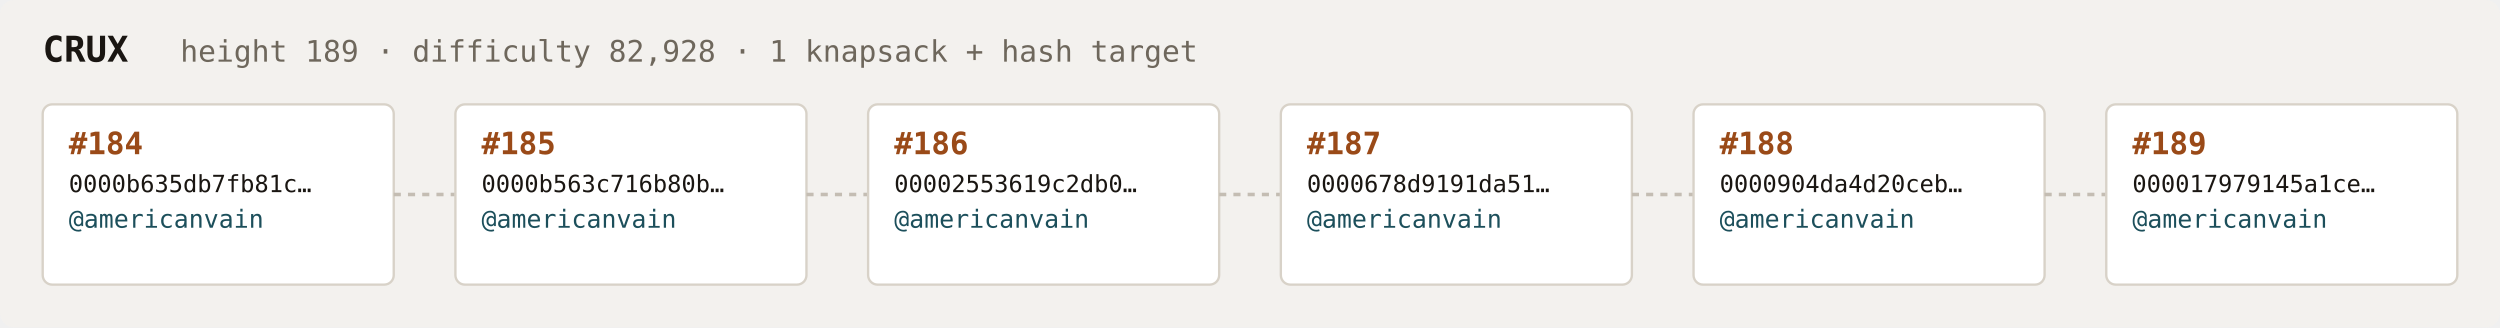
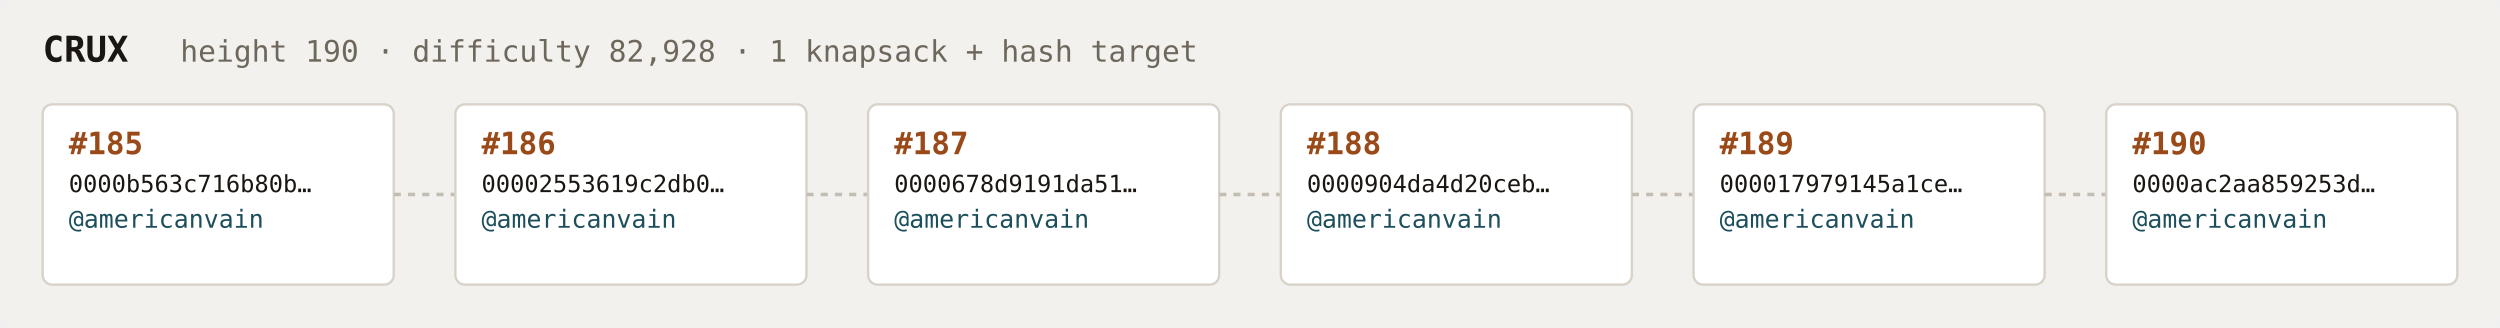
<svg xmlns="http://www.w3.org/2000/svg" width="1054" height="138" viewBox="0 0 1054 138" font-family="ui-monospace,SFMono-Regular,Menlo,monospace">
  <rect fill="#f3f1ee" width="1054" height="138" rx="6" />
  <text x="18" y="26" fill="#1a1612" font-size="15" font-weight="700">CRUX</text>
-   <text x="76" y="26" fill="#6e675c" font-size="12.5">height 189 · difficulty 82,928 · 1 knapsack + hash target</text>
+   <text x="76" y="26" fill="#6e675c" font-size="12.5">height 190 · difficulty 82,928 · 1 knapsack + hash target</text>
  <rect x="18" y="44" width="148" height="76" rx="4" fill="#ffffff" stroke="#d8d2c8" stroke-width="1" />
-   <text x="29" y="65" fill="#9a4a18" font-size="13" font-weight="700">#184</text>
-   <text x="29" y="81" fill="#1a1612" font-size="10">0000b635db7fb81c…</text>
+   <text x="29" y="65" fill="#9a4a18" font-size="13" font-weight="700">#185</text>
+   <text x="29" y="81" fill="#1a1612" font-size="10">0000b563c716b80b…</text>
  <text x="29" y="96" fill="#1c4f5b" font-size="10.5">@americanvain</text>
  <text x="29" y="110" fill="#6e675c" font-size="9" />
  <line x1="166" y1="82.0" x2="192" y2="82.0" stroke="#c4bdb3" stroke-width="1.5" stroke-dasharray="3 3" />
  <rect x="192" y="44" width="148" height="76" rx="4" fill="#ffffff" stroke="#d8d2c8" stroke-width="1" />
-   <text x="203" y="65" fill="#9a4a18" font-size="13" font-weight="700">#185</text>
-   <text x="203" y="81" fill="#1a1612" font-size="10">0000b563c716b80b…</text>
+   <text x="203" y="65" fill="#9a4a18" font-size="13" font-weight="700">#186</text>
+   <text x="203" y="81" fill="#1a1612" font-size="10">00002553619c2db0…</text>
  <text x="203" y="96" fill="#1c4f5b" font-size="10.5">@americanvain</text>
  <text x="203" y="110" fill="#6e675c" font-size="9" />
  <line x1="340" y1="82.0" x2="366" y2="82.0" stroke="#c4bdb3" stroke-width="1.5" stroke-dasharray="3 3" />
  <rect x="366" y="44" width="148" height="76" rx="4" fill="#ffffff" stroke="#d8d2c8" stroke-width="1" />
-   <text x="377" y="65" fill="#9a4a18" font-size="13" font-weight="700">#186</text>
-   <text x="377" y="81" fill="#1a1612" font-size="10">00002553619c2db0…</text>
+   <text x="377" y="65" fill="#9a4a18" font-size="13" font-weight="700">#187</text>
+   <text x="377" y="81" fill="#1a1612" font-size="10">0000678d9191da51…</text>
  <text x="377" y="96" fill="#1c4f5b" font-size="10.5">@americanvain</text>
  <text x="377" y="110" fill="#6e675c" font-size="9" />
  <line x1="514" y1="82.0" x2="540" y2="82.0" stroke="#c4bdb3" stroke-width="1.5" stroke-dasharray="3 3" />
  <rect x="540" y="44" width="148" height="76" rx="4" fill="#ffffff" stroke="#d8d2c8" stroke-width="1" />
-   <text x="551" y="65" fill="#9a4a18" font-size="13" font-weight="700">#187</text>
-   <text x="551" y="81" fill="#1a1612" font-size="10">0000678d9191da51…</text>
+   <text x="551" y="65" fill="#9a4a18" font-size="13" font-weight="700">#188</text>
+   <text x="551" y="81" fill="#1a1612" font-size="10">0000904da4d20ceb…</text>
  <text x="551" y="96" fill="#1c4f5b" font-size="10.5">@americanvain</text>
  <text x="551" y="110" fill="#6e675c" font-size="9" />
  <line x1="688" y1="82.0" x2="714" y2="82.0" stroke="#c4bdb3" stroke-width="1.5" stroke-dasharray="3 3" />
  <rect x="714" y="44" width="148" height="76" rx="4" fill="#ffffff" stroke="#d8d2c8" stroke-width="1" />
-   <text x="725" y="65" fill="#9a4a18" font-size="13" font-weight="700">#188</text>
-   <text x="725" y="81" fill="#1a1612" font-size="10">0000904da4d20ceb…</text>
+   <text x="725" y="65" fill="#9a4a18" font-size="13" font-weight="700">#189</text>
+   <text x="725" y="81" fill="#1a1612" font-size="10">000017979145a1ce…</text>
  <text x="725" y="96" fill="#1c4f5b" font-size="10.5">@americanvain</text>
  <text x="725" y="110" fill="#6e675c" font-size="9" />
  <line x1="862" y1="82.0" x2="888" y2="82.0" stroke="#c4bdb3" stroke-width="1.5" stroke-dasharray="3 3" />
  <rect x="888" y="44" width="148" height="76" rx="4" fill="#ffffff" stroke="#d8d2c8" stroke-width="1" />
-   <text x="899" y="65" fill="#9a4a18" font-size="13" font-weight="700">#189</text>
-   <text x="899" y="81" fill="#1a1612" font-size="10">000017979145a1ce…</text>
+   <text x="899" y="65" fill="#9a4a18" font-size="13" font-weight="700">#190</text>
+   <text x="899" y="81" fill="#1a1612" font-size="10">0000ac2aa859253d…</text>
  <text x="899" y="96" fill="#1c4f5b" font-size="10.5">@americanvain</text>
  <text x="899" y="110" fill="#6e675c" font-size="9" />
</svg>
